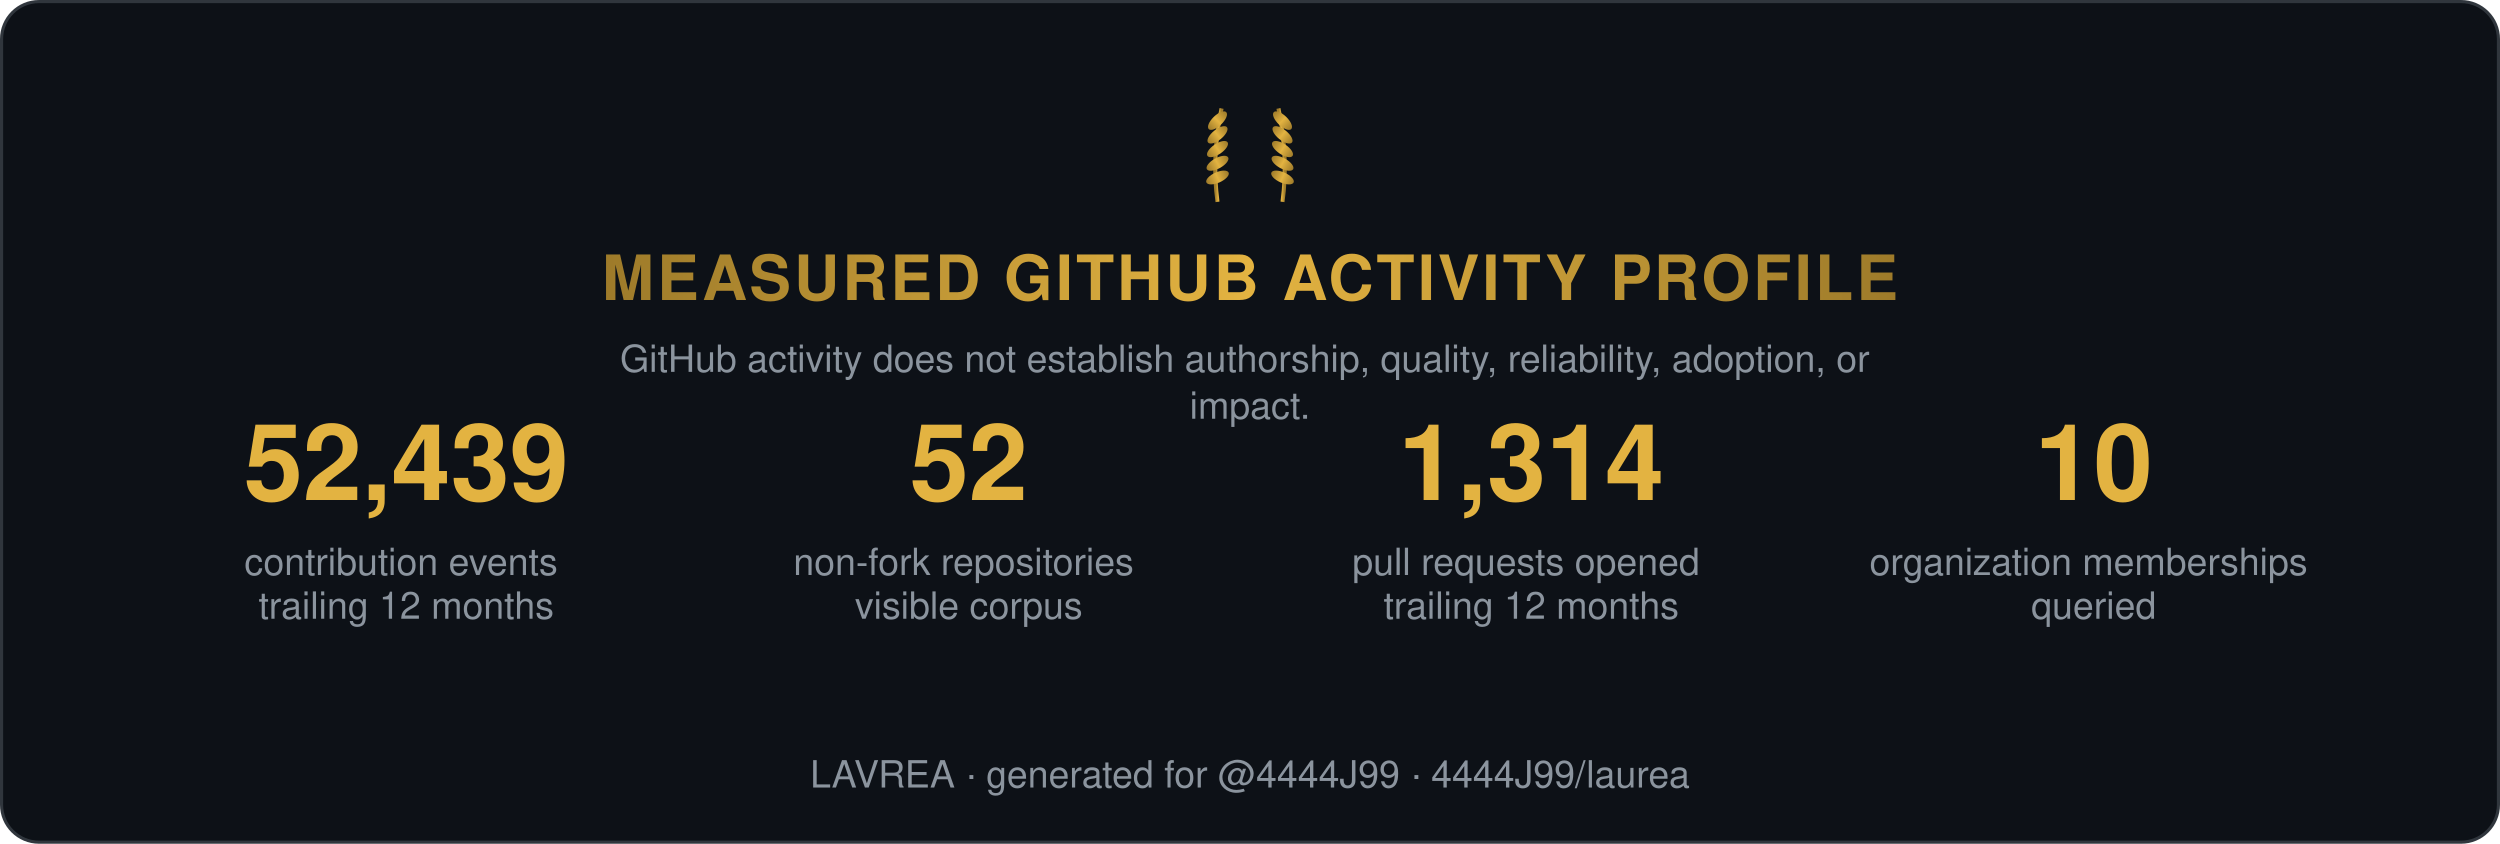
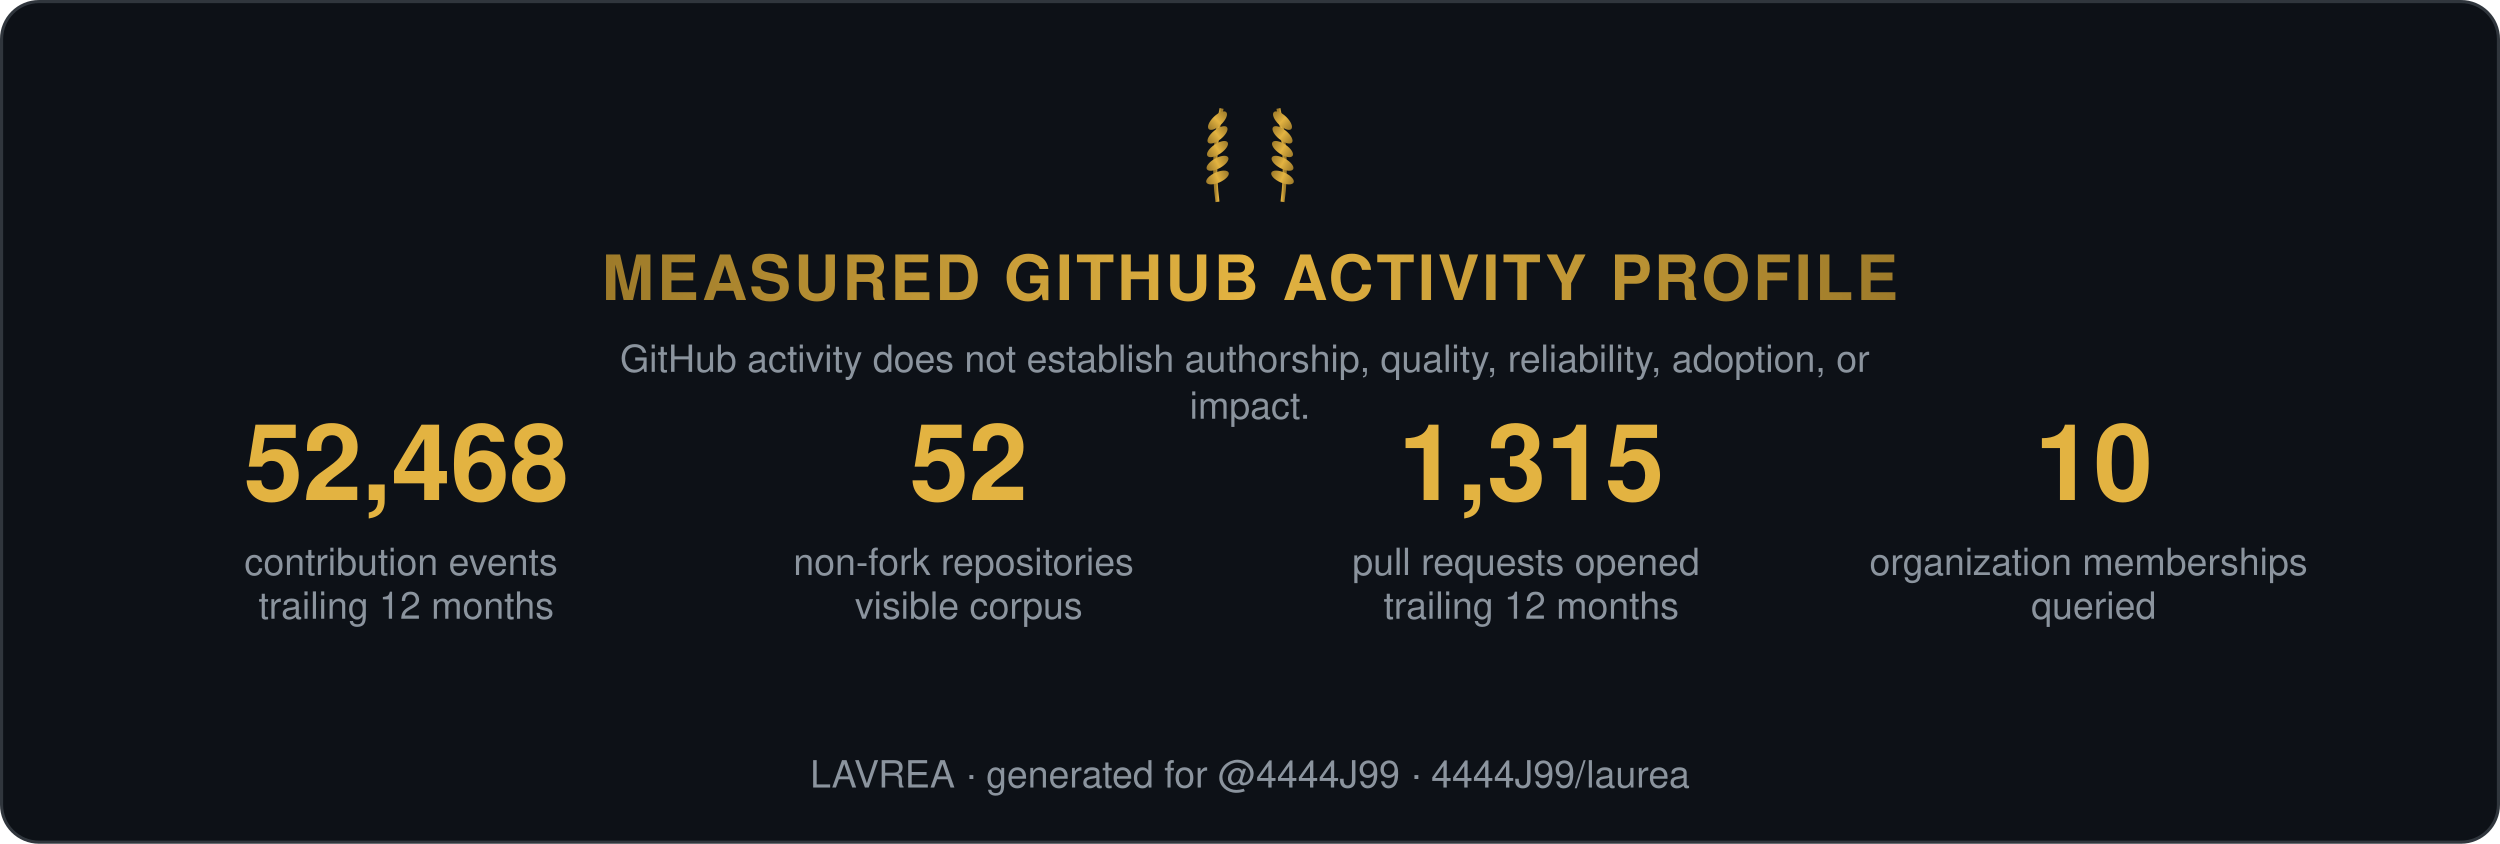
<svg xmlns="http://www.w3.org/2000/svg" width="800" height="270" viewBox="0 0 800 270" role="img" aria-label="Measured GitHub activity profile">
  <style>
    .t { font: 600 15px 'Segoe UI', Helvetica, Arial, sans-serif; fill: #e6edf3; }
    .big { font: 700 34px 'Segoe UI', Helvetica, Arial, sans-serif; fill: #e3b341; }
    .status, .tier { font: 700 13px 'Segoe UI', Helvetica, Arial, sans-serif; letter-spacing: 1px; }
    .ev { font: 400 12px 'Segoe UI', Helvetica, Arial, sans-serif; fill: #8b949e; }
    .fade { opacity: 1; }
  </style>
  <defs>
    <linearGradient id="shH" x1="0%" y1="0%" x2="100%" y2="0%">
      <stop offset="0%" stop-color="#9e7b2a" />
      <stop offset="50%" stop-color="#e3b341">
        <animate attributeName="offset" values="0.2;0.8;0.2" dur="6s" repeatCount="indefinite" />
      </stop>
      <stop offset="100%" stop-color="#9e7b2a" />
    </linearGradient>
    <linearGradient id="shL" x1="0%" y1="0%" x2="100%" y2="0%">
      <stop offset="0%" stop-color="#9e7b2a" />
      <stop offset="50%" stop-color="#e3b341">
        <animate attributeName="offset" values="0.2;0.8;0.2" dur="6s" repeatCount="indefinite" />
      </stop>
      <stop offset="100%" stop-color="#9e7b2a" />
    </linearGradient>
  </defs>
  <rect width="799" height="269" x="0.5" y="0.5" rx="12" fill="#0d1117" stroke="#30363d" />
  <g transform="translate(400,62) scale(0.65)">
    <g transform="translate(-16,0)">
      <path d="M0,4 Q-3,-18 2,-42" stroke="url(#shL)" stroke-width="2" fill="none" />
      <ellipse cx="0" cy="-8" rx="6" ry="2.6" transform="rotate(-24 0 -8)" fill="url(#shL)" />
      <ellipse cx="0" cy="-15" rx="6" ry="2.6" transform="rotate(-29 0 -15)" fill="url(#shL)" />
      <ellipse cx="0" cy="-22" rx="6" ry="2.6" transform="rotate(-34 0 -22)" fill="url(#shL)" />
      <ellipse cx="0" cy="-29" rx="6" ry="2.6" transform="rotate(-39 0 -29)" fill="url(#shL)" />
      <ellipse cx="0" cy="-36" rx="6" ry="2.6" transform="rotate(-44 0 -36)" fill="url(#shL)" />
    </g>
    <g transform="translate(16,0) scale(-1,1)">
      <path d="M0,4 Q-3,-18 2,-42" stroke="url(#shL)" stroke-width="2" fill="none" />
      <ellipse cx="0" cy="-8" rx="6" ry="2.6" transform="rotate(-24 0 -8)" fill="url(#shL)" />
      <ellipse cx="0" cy="-15" rx="6" ry="2.6" transform="rotate(-29 0 -15)" fill="url(#shL)" />
      <ellipse cx="0" cy="-22" rx="6" ry="2.6" transform="rotate(-34 0 -22)" fill="url(#shL)" />
      <ellipse cx="0" cy="-29" rx="6" ry="2.6" transform="rotate(-39 0 -29)" fill="url(#shL)" />
      <ellipse cx="0" cy="-36" rx="6" ry="2.6" transform="rotate(-44 0 -36)" fill="url(#shL)" />
    </g>
  </g>
  <text class="status fade" fill="url(#shH)" text-anchor="middle" x="400" y="96" style="font-size:20px">MEASURED GITHUB ACTIVITY PROFILE</text>
  <text class="ev fade d1" text-anchor="middle" x="400" y="119">
    <tspan x="400" dy="0">GitHub activity does not establish authorship, quality, reliability, adoption, or</tspan>
    <tspan x="400" dy="15">impact.</tspan>
  </text>
  <g class="fade d1" transform="translate(70, 160)">
-     <text class="big" text-anchor="middle" x="60">52,439</text>
+     <text class="big" text-anchor="middle" x="60">52,468</text>
    <text class="ev" text-anchor="middle" x="60" y="24">
      <tspan x="60" dy="0">contribution events</tspan>
      <tspan x="60" dy="14">trailing 12 months</tspan>
    </text>
  </g>
  <g class="fade d2" transform="translate(250, 160)">
    <text class="big" text-anchor="middle" x="60">52</text>
    <text class="ev" text-anchor="middle" x="60" y="24">
      <tspan x="60" dy="0">non-fork repositories</tspan>
      <tspan x="60" dy="14">visible corpus</tspan>
    </text>
  </g>
  <g class="fade d3" transform="translate(430, 160)">
-     <text class="big" text-anchor="middle" x="60">1,314</text>
+     <text class="big" text-anchor="middle" x="60">1,315</text>
    <text class="ev" text-anchor="middle" x="60" y="24">
      <tspan x="60" dy="0">pull requests opened</tspan>
      <tspan x="60" dy="14">trailing 12 months</tspan>
    </text>
  </g>
  <g class="fade d4" transform="translate(610, 160)">
    <text class="big" text-anchor="middle" x="60">10</text>
    <text class="ev" text-anchor="middle" x="60" y="24">
      <tspan x="60" dy="0">organization memberships</tspan>
      <tspan x="60" dy="14">queried</tspan>
    </text>
  </g>
  <text class="ev fade d4" text-anchor="middle" x="400" y="252">LAVREA · generated for @4444J99 · 4444J99/laurea</text>
</svg>
